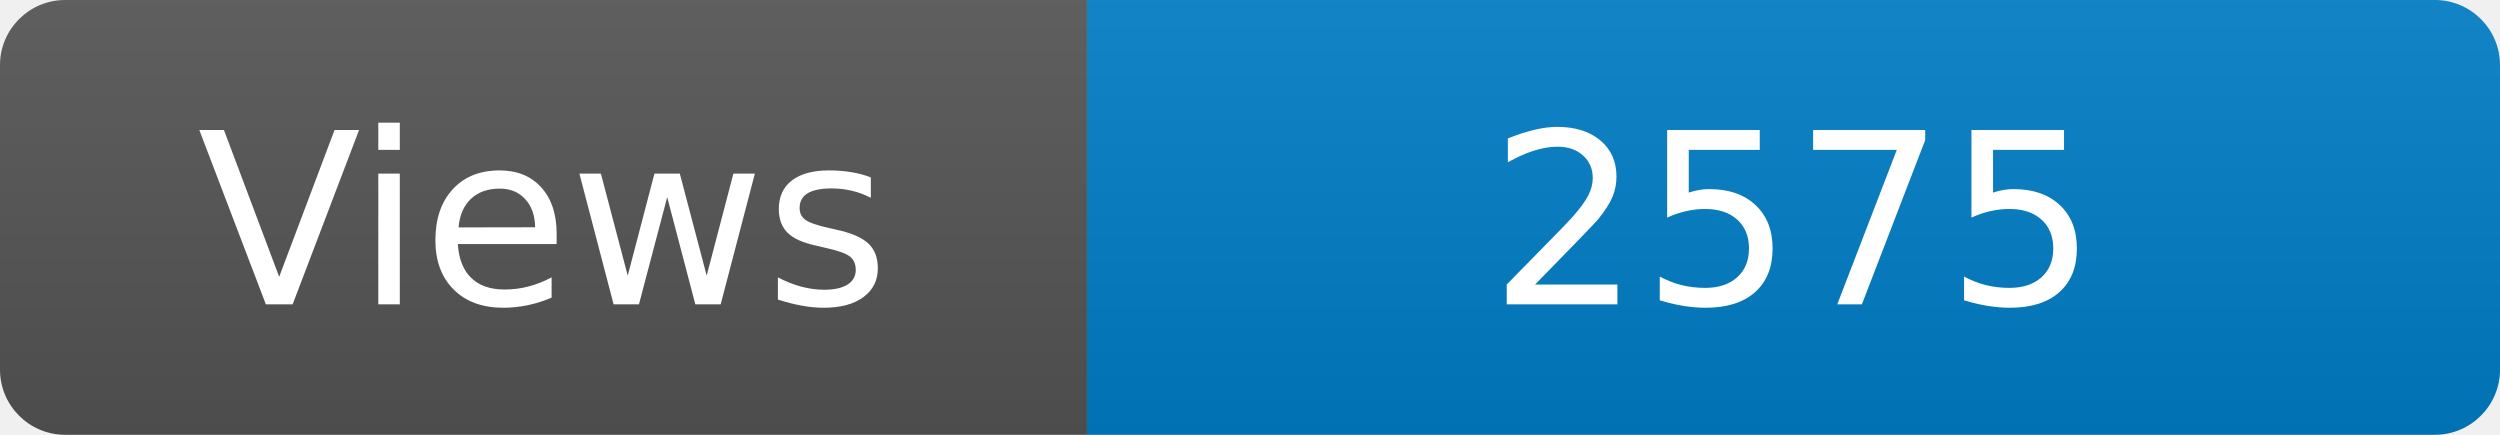
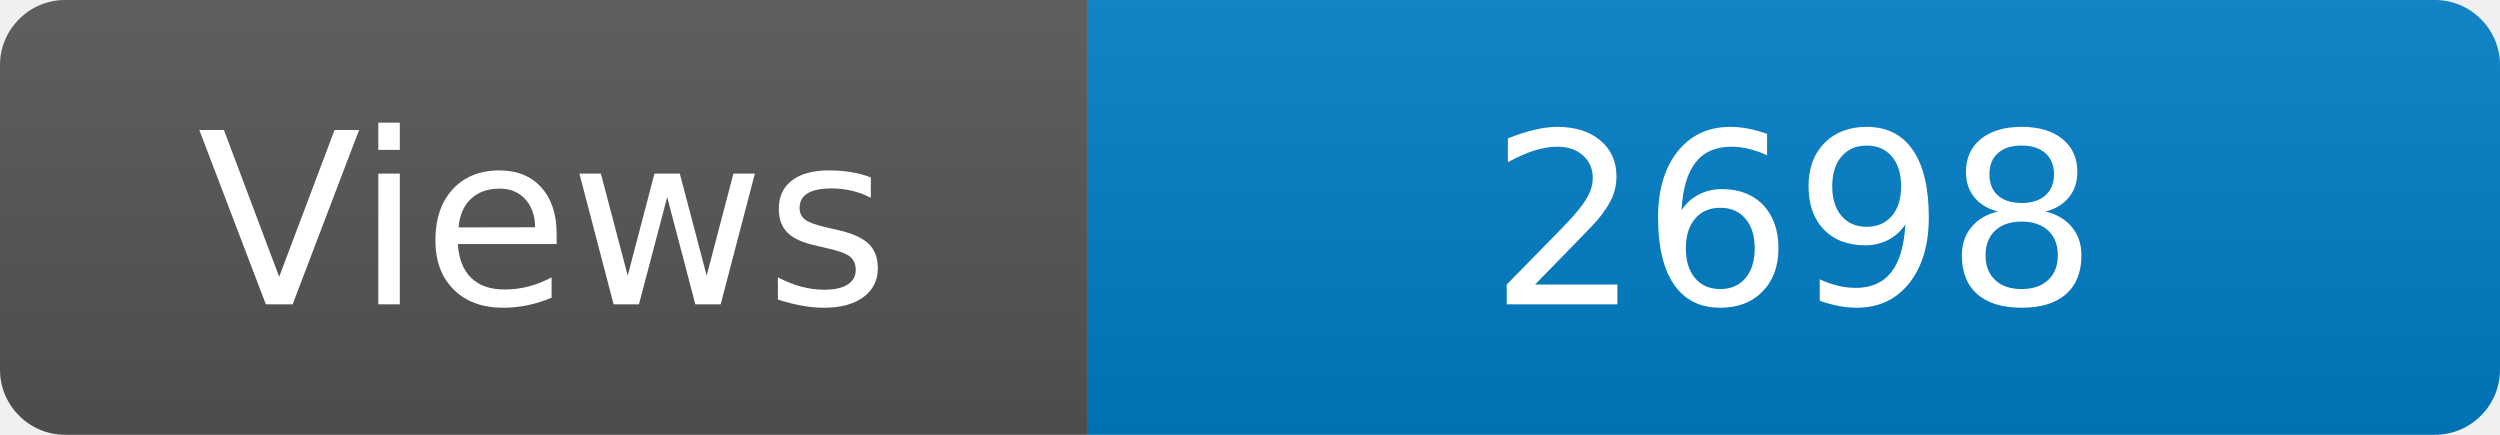
<svg xmlns="http://www.w3.org/2000/svg" width="115" height="20" role="img" aria-label="Maintained?: yes">
  <linearGradient id="s" x2="0" y2="100%">
    <stop offset="0" stop-color="#bbb" stop-opacity=".1" />
    <stop offset="1" stop-opacity=".1" />
  </linearGradient>
  <clipPath id="r">
    <rect width="115" height="20" rx="3" fill="#fff" />
  </clipPath>
  <g clip-path="url(#r)">
    <rect width="50" height="20" fill="#555" />
    <rect x="50" width="160" height="20" fill="#007ec6" />
    <rect width="115" height="20" fill="url(#s)" />
  </g>
  <g fill="#fff" text-anchor="middle" font-family="Verdana,Geneva,DejaVu Sans,sans-serif" font-size="110">
    <text x="250" y="140" transform="scale(.1)" fill="#fff">Views</text>
-     <text x="825" y="140" transform="scale(.1)" fill="#fff">2575</text>
+     <text x="825" y="140" transform="scale(.1)" fill="#fff">2698</text>
  </g>
</svg>
